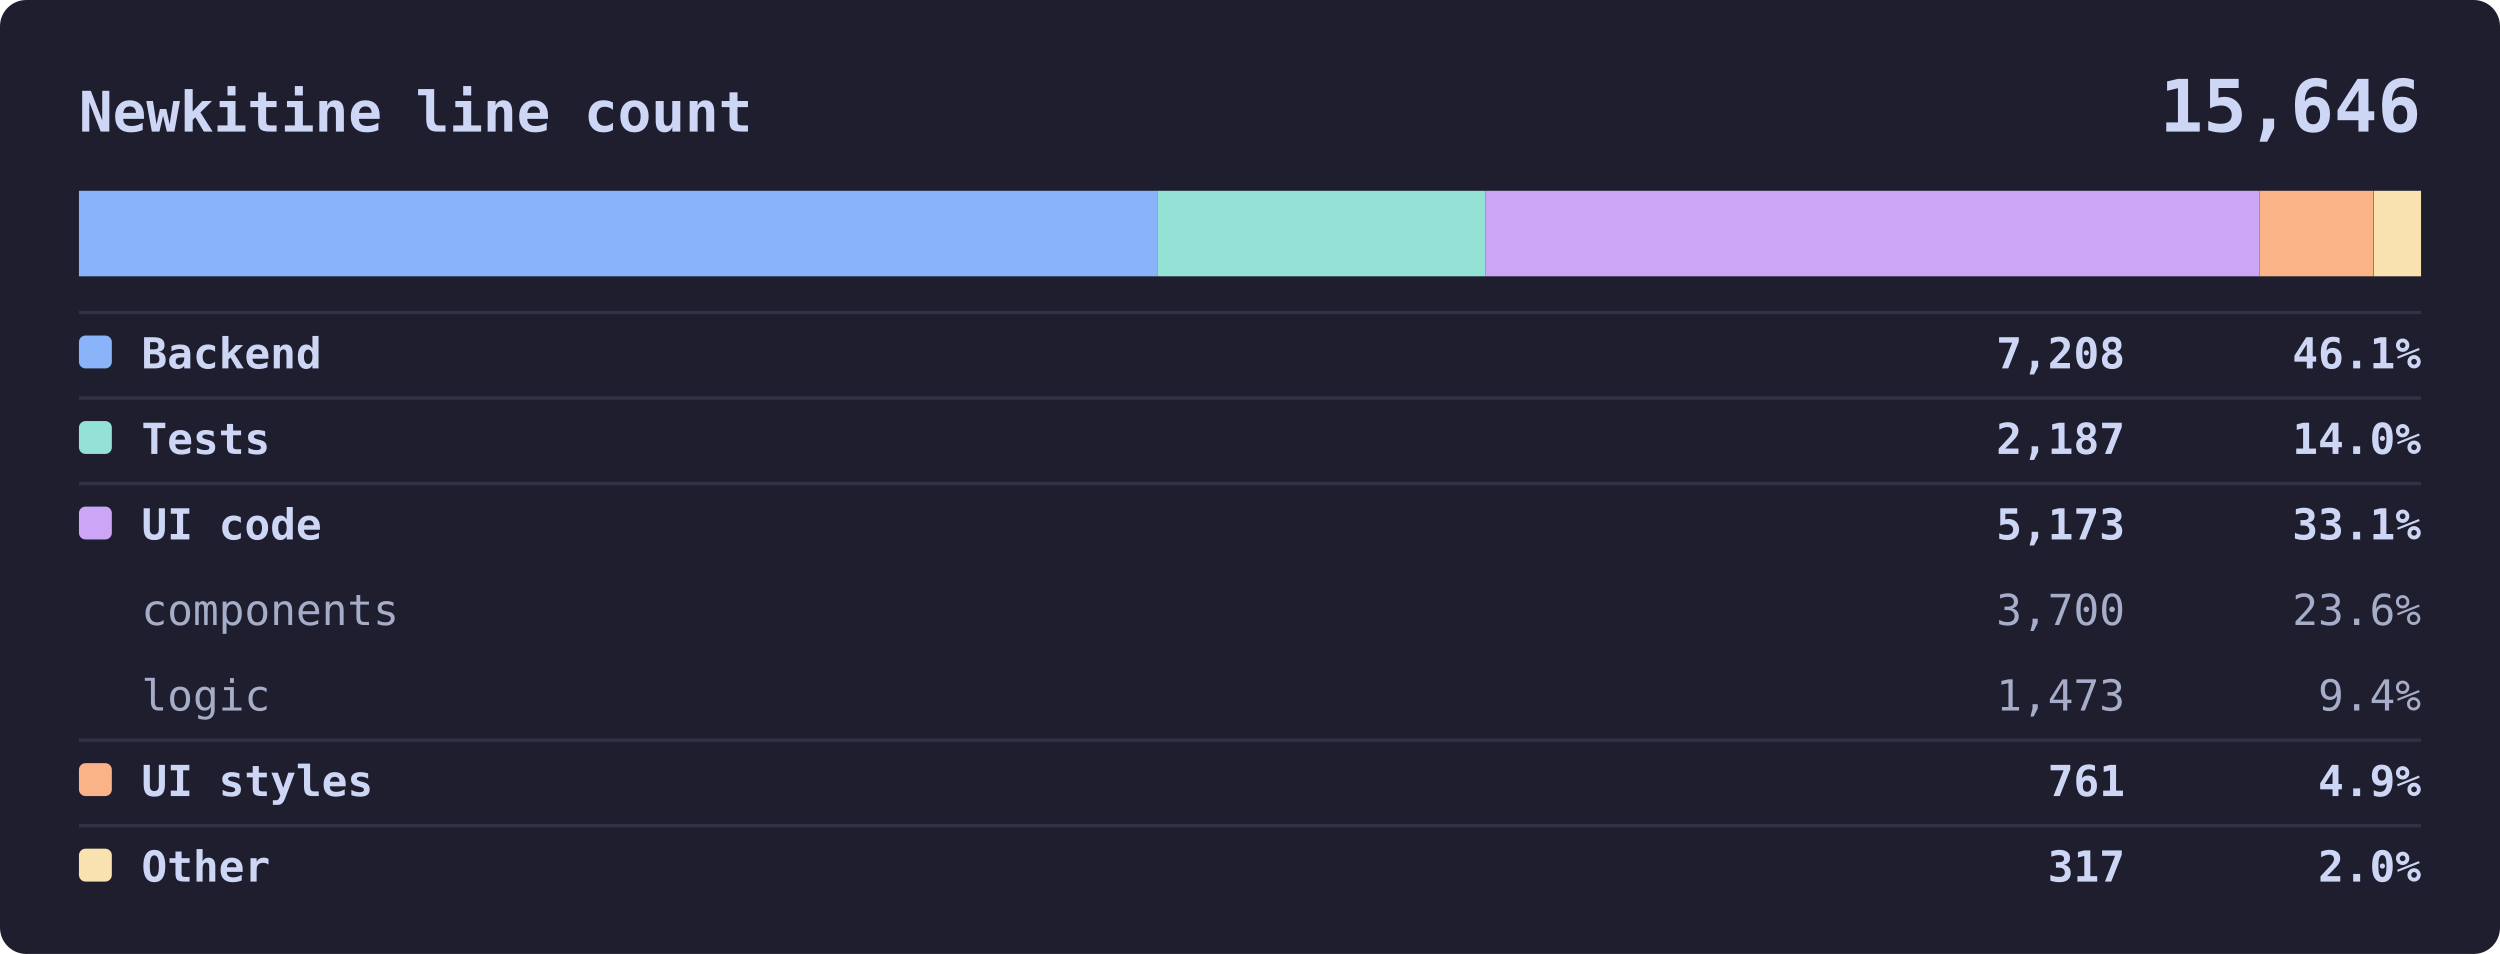
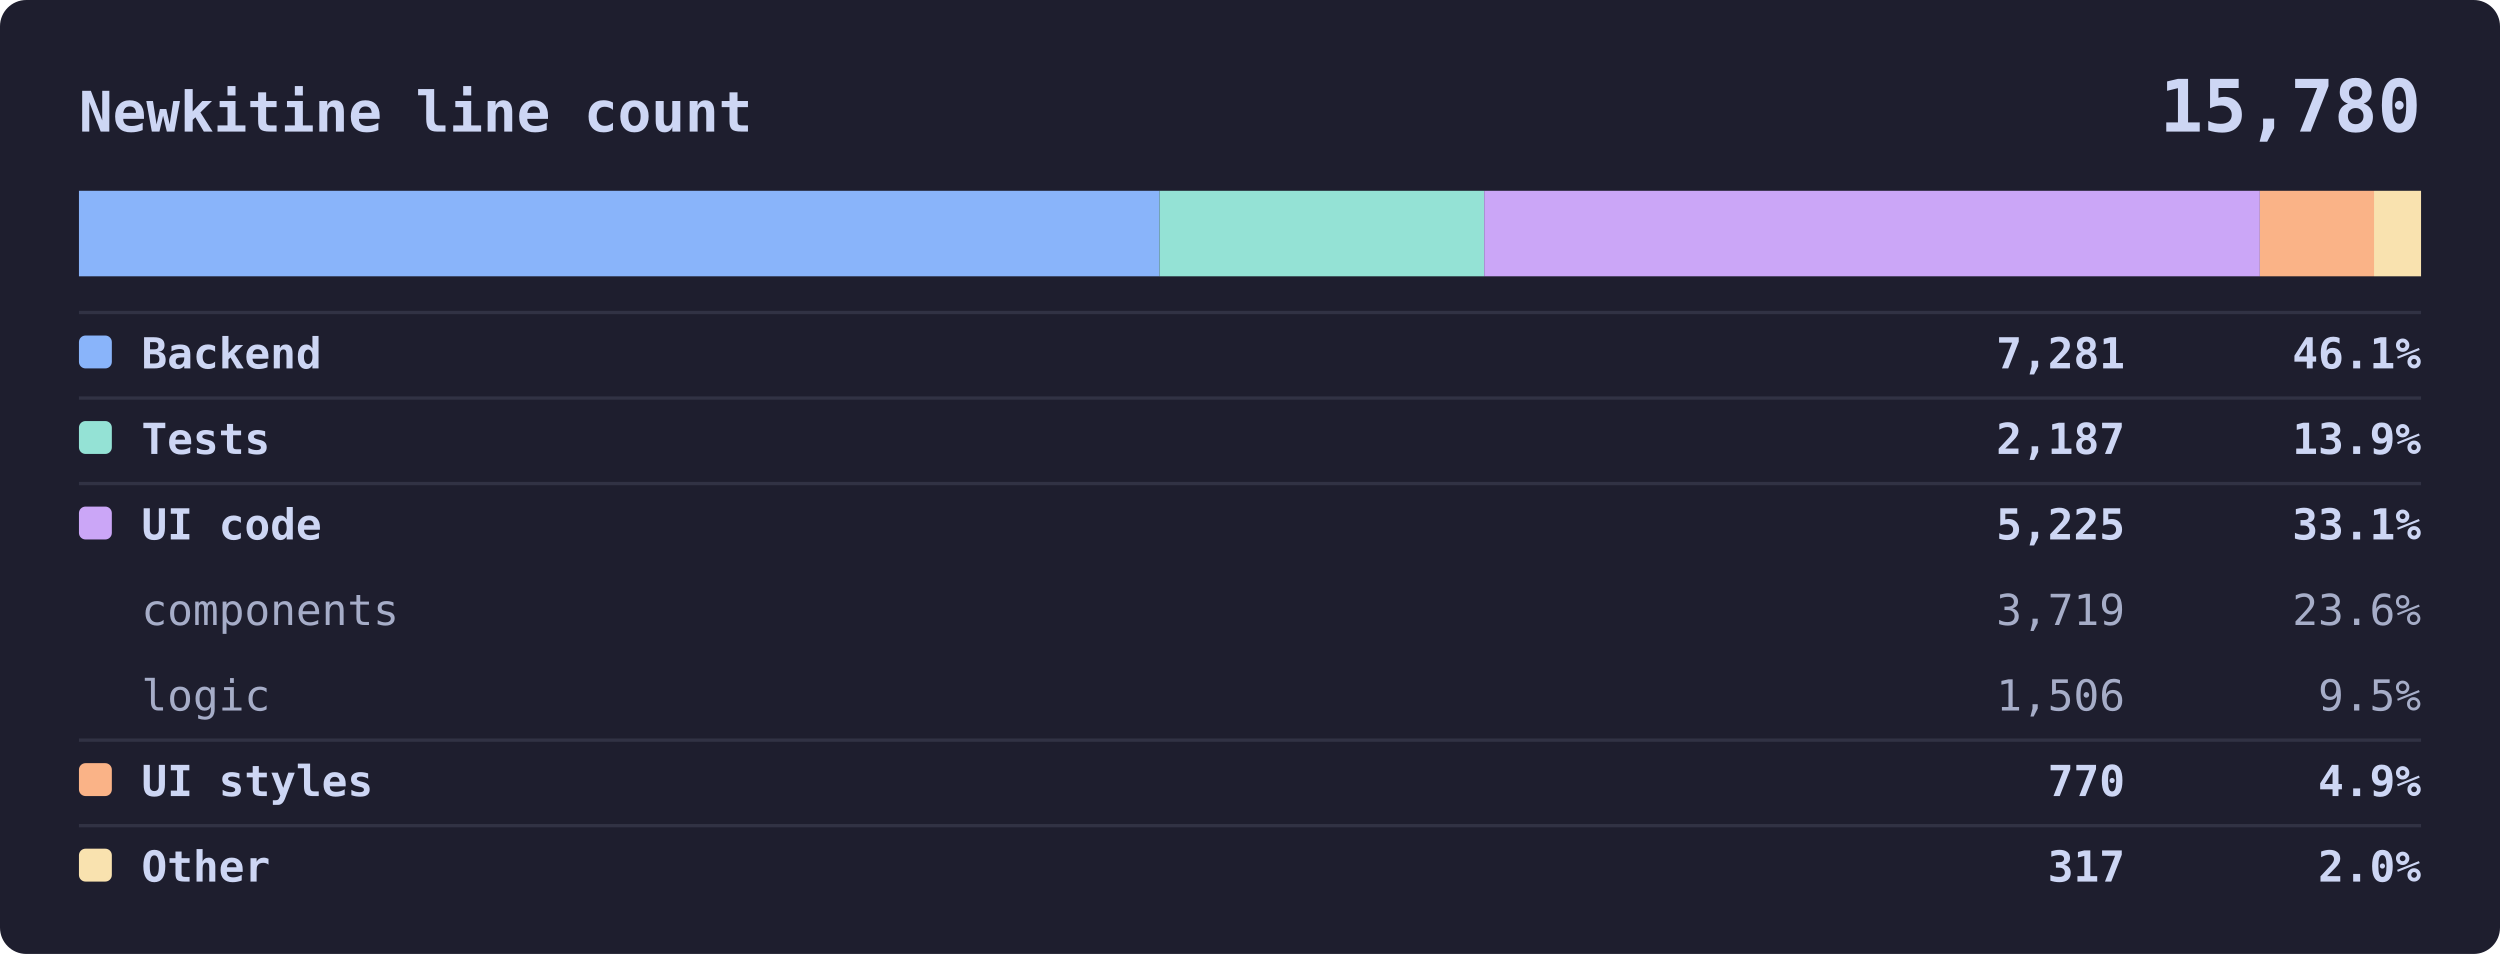
<svg xmlns="http://www.w3.org/2000/svg" viewBox="0 0 760 290" width="760" font-family="ui-monospace, SFMono-Regular, Menlo, Consolas, monospace">
  <rect width="760" height="290" rx="8" fill="#1e1e2e" />
  <text x="24" y="40" fill="#cdd6f4" font-size="17" font-weight="600" text-anchor="start">Newkitine line count</text>
-   <text x="736" y="40" fill="#cdd6f4" font-size="22" font-weight="600" text-anchor="end">15,646</text>
+   <text x="736" y="40" fill="#cdd6f4" font-size="22" font-weight="600" text-anchor="end">15,780</text>
  <rect x="24" y="58" width="712" height="26" rx="4" fill="#181825" />
-   <rect x="24.0" y="58" width="328.0" height="26" fill="#89b4fa" />
-   <rect x="352.0" y="58" width="99.5" height="26" fill="#94e2d5" />
-   <rect x="451.5" y="58" width="235.4" height="26" fill="#cba6f7" />
-   <rect x="686.9" y="58" width="34.6" height="26" fill="#fab387" />
-   <rect x="721.6" y="58" width="14.4" height="26" fill="#f9e2af" />
+   <rect x="24.0" y="58" width="328.5" height="26" fill="#89b4fa" />
+   <rect x="352.5" y="58" width="98.7" height="26" fill="#94e2d5" />
+   <rect x="451.2" y="58" width="235.8" height="26" fill="#cba6f7" />
+   <rect x="687.0" y="58" width="34.7" height="26" fill="#fab387" />
+   <rect x="721.7" y="58" width="14.3" height="26" fill="#f9e2af" />
  <line x1="24" y1="95" x2="736" y2="95" stroke="#313244" />
  <rect x="24" y="102" width="10" height="10" rx="2" fill="#89b4fa" />
  <text x="43" y="112" fill="#cdd6f4" font-size="13" font-weight="600" text-anchor="start">Backend</text>
-   <text x="646" y="112" fill="#cdd6f4" font-size="13" font-weight="600" text-anchor="end">7,208</text>
+   <text x="646" y="112" fill="#cdd6f4" font-size="13" font-weight="600" text-anchor="end">7,281</text>
  <text x="736" y="112" fill="#cdd6f4" font-size="13" font-weight="600" text-anchor="end">46.1%</text>
  <line x1="24" y1="121" x2="736" y2="121" stroke="#313244" />
  <rect x="24" y="128" width="10" height="10" rx="2" fill="#94e2d5" />
  <text x="43" y="138" fill="#cdd6f4" font-size="13" font-weight="600" text-anchor="start">Tests</text>
  <text x="646" y="138" fill="#cdd6f4" font-size="13" font-weight="600" text-anchor="end">2,187</text>
-   <text x="736" y="138" fill="#cdd6f4" font-size="13" font-weight="600" text-anchor="end">14.0%</text>
+   <text x="736" y="138" fill="#cdd6f4" font-size="13" font-weight="600" text-anchor="end">13.9%</text>
  <line x1="24" y1="147" x2="736" y2="147" stroke="#313244" />
  <rect x="24" y="154" width="10" height="10" rx="2" fill="#cba6f7" />
  <text x="43" y="164" fill="#cdd6f4" font-size="13" font-weight="600" text-anchor="start">UI code</text>
-   <text x="646" y="164" fill="#cdd6f4" font-size="13" font-weight="600" text-anchor="end">5,173</text>
+   <text x="646" y="164" fill="#cdd6f4" font-size="13" font-weight="600" text-anchor="end">5,225</text>
  <text x="736" y="164" fill="#cdd6f4" font-size="13" font-weight="600" text-anchor="end">33.1%</text>
  <text x="43" y="190" fill="#a6adc8" font-size="13" font-weight="400" text-anchor="start">components</text>
-   <text x="646" y="190" fill="#a6adc8" font-size="13" font-weight="400" text-anchor="end">3,700</text>
+   <text x="646" y="190" fill="#a6adc8" font-size="13" font-weight="400" text-anchor="end">3,719</text>
  <text x="736" y="190" fill="#a6adc8" font-size="13" font-weight="400" text-anchor="end">23.6%</text>
  <text x="43" y="216" fill="#a6adc8" font-size="13" font-weight="400" text-anchor="start">logic</text>
-   <text x="646" y="216" fill="#a6adc8" font-size="13" font-weight="400" text-anchor="end">1,473</text>
-   <text x="736" y="216" fill="#a6adc8" font-size="13" font-weight="400" text-anchor="end">9.4%</text>
+   <text x="646" y="216" fill="#a6adc8" font-size="13" font-weight="400" text-anchor="end">1,506</text>
+   <text x="736" y="216" fill="#a6adc8" font-size="13" font-weight="400" text-anchor="end">9.5%</text>
  <line x1="24" y1="225" x2="736" y2="225" stroke="#313244" />
  <rect x="24" y="232" width="10" height="10" rx="2" fill="#fab387" />
  <text x="43" y="242" fill="#cdd6f4" font-size="13" font-weight="600" text-anchor="start">UI styles</text>
-   <text x="646" y="242" fill="#cdd6f4" font-size="13" font-weight="600" text-anchor="end">761</text>
+   <text x="646" y="242" fill="#cdd6f4" font-size="13" font-weight="600" text-anchor="end">770</text>
  <text x="736" y="242" fill="#cdd6f4" font-size="13" font-weight="600" text-anchor="end">4.9%</text>
  <line x1="24" y1="251" x2="736" y2="251" stroke="#313244" />
  <rect x="24" y="258" width="10" height="10" rx="2" fill="#f9e2af" />
  <text x="43" y="268" fill="#cdd6f4" font-size="13" font-weight="600" text-anchor="start">Other</text>
  <text x="646" y="268" fill="#cdd6f4" font-size="13" font-weight="600" text-anchor="end">317</text>
  <text x="736" y="268" fill="#cdd6f4" font-size="13" font-weight="600" text-anchor="end">2.0%</text>
</svg>
